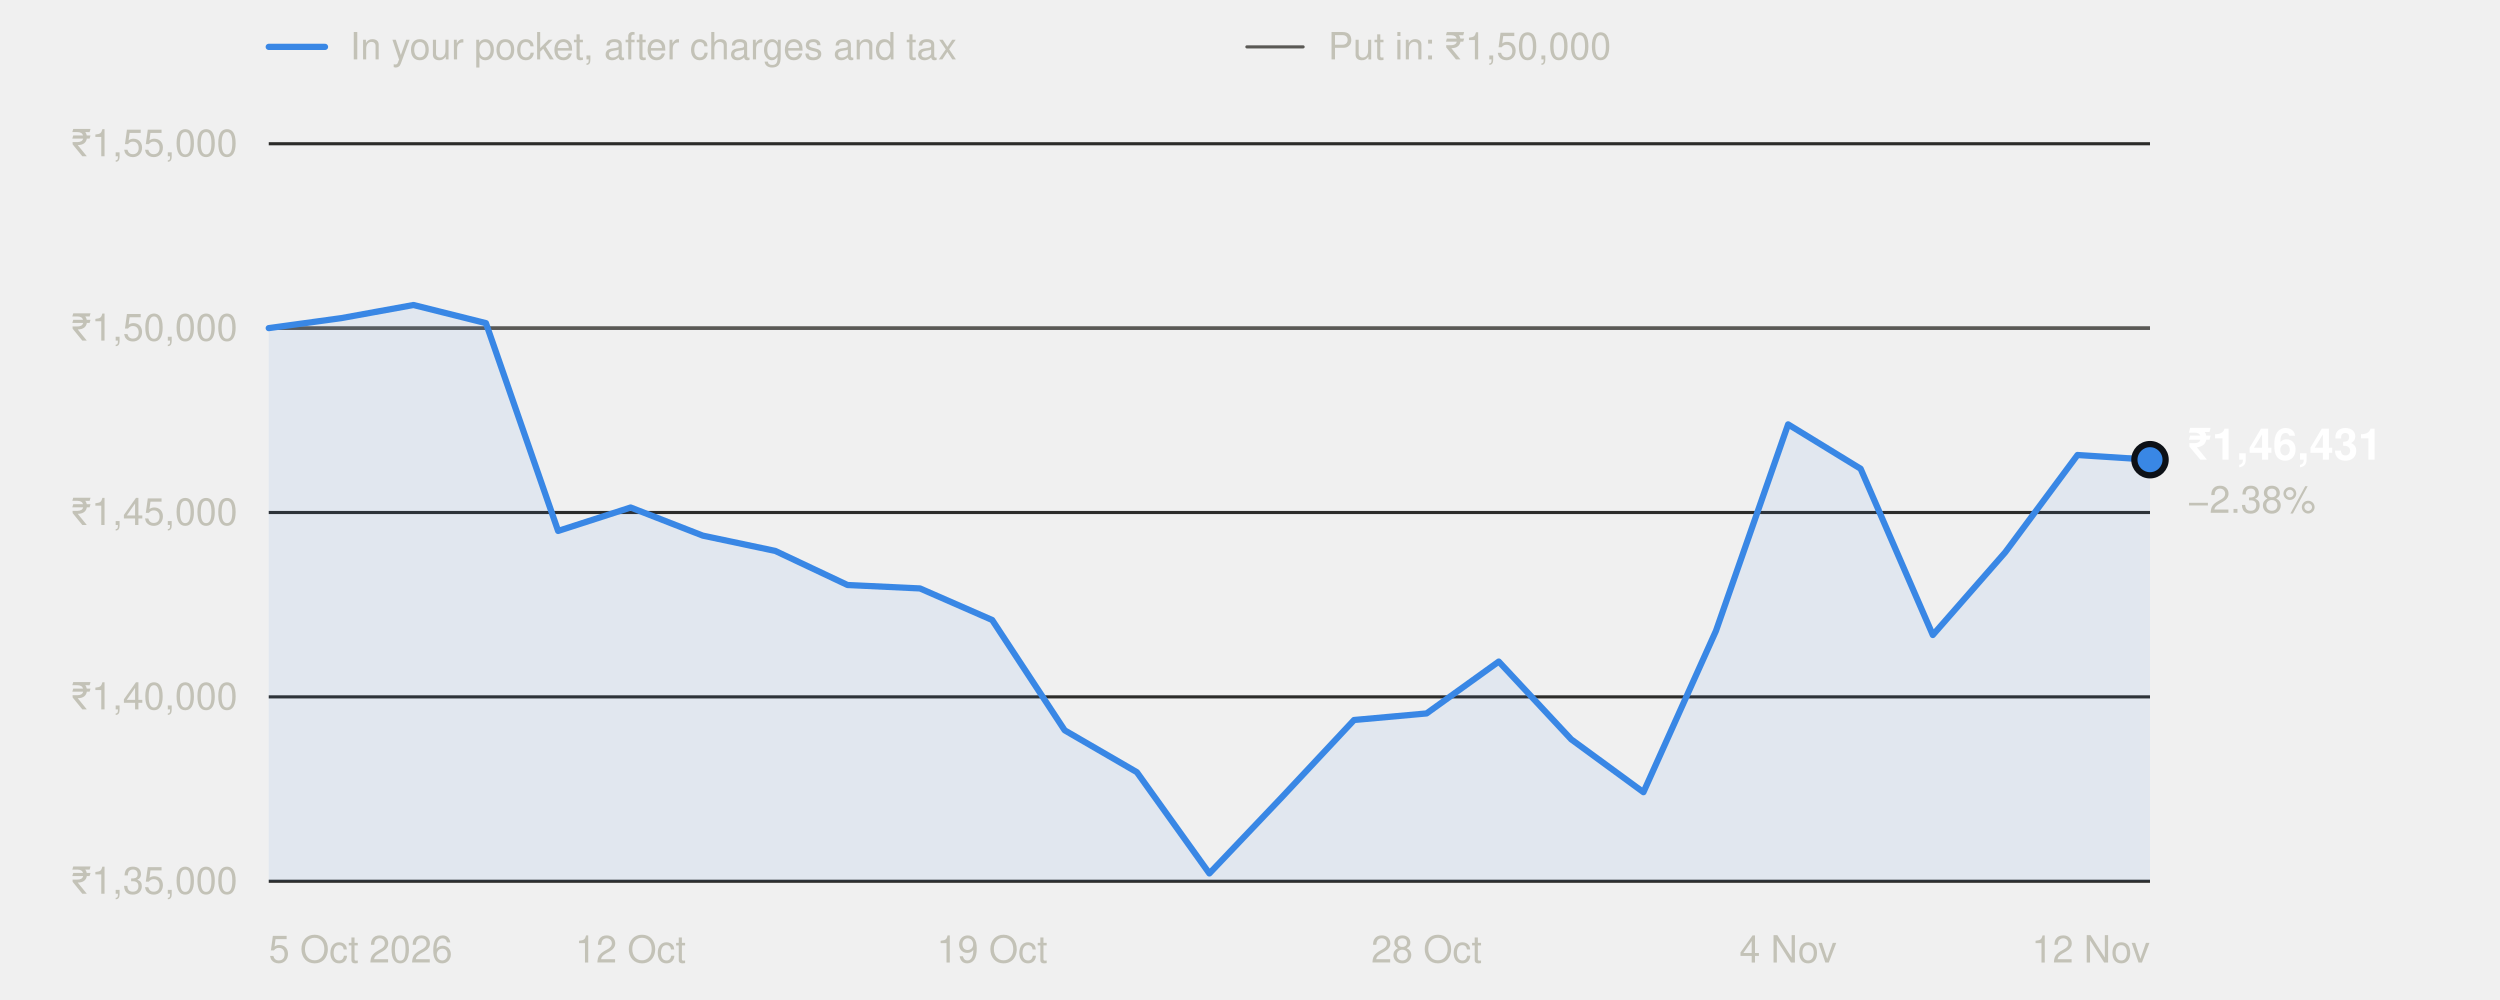
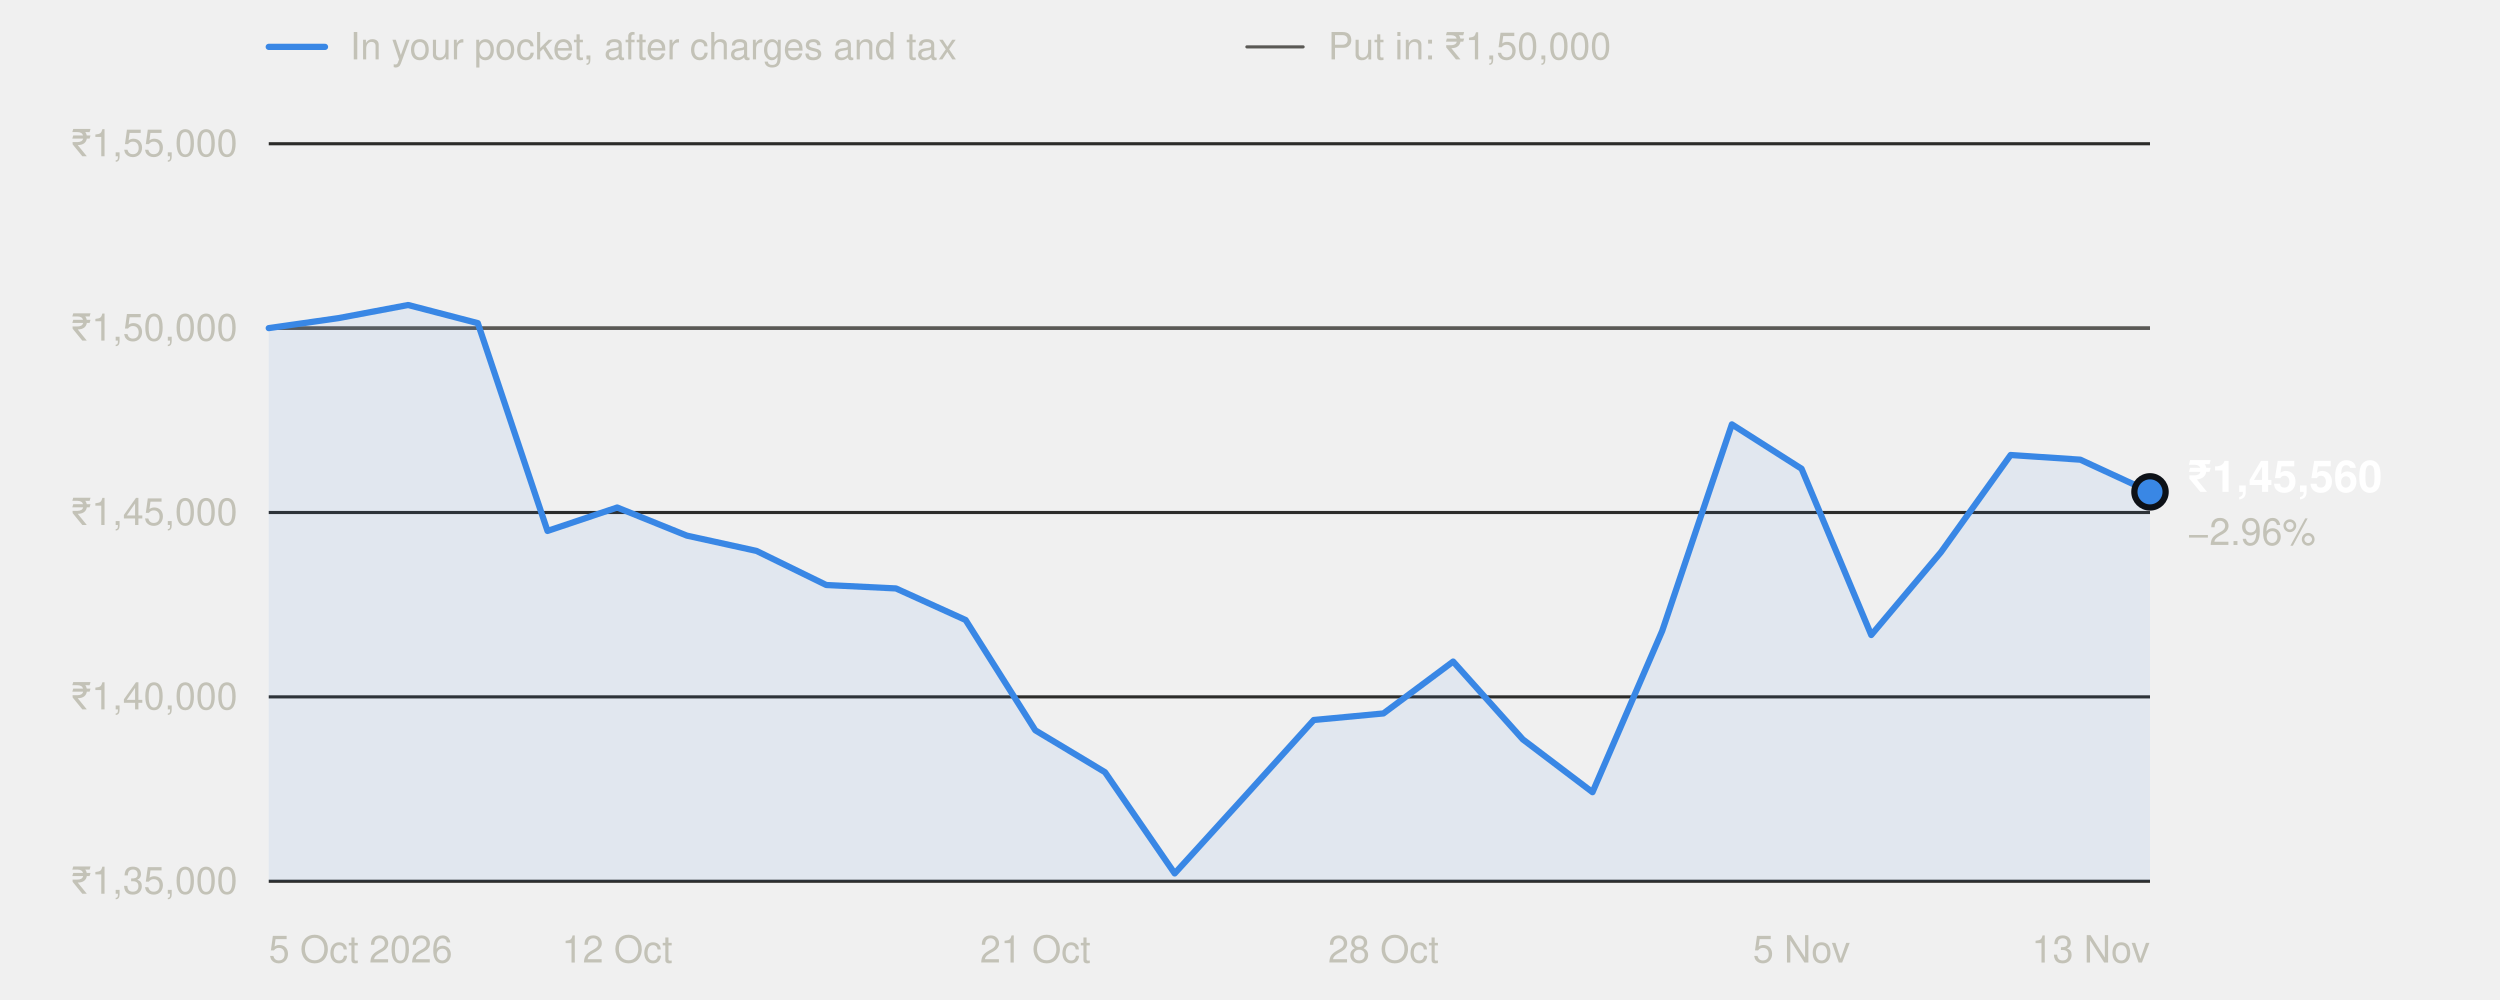
<svg xmlns="http://www.w3.org/2000/svg" width="800" height="320" viewBox="0 0 800 320" role="img" aria-labelledby="t" font-family="system-ui,-apple-system,'Segoe UI',Helvetica,Arial,sans-serif">
  <line x1="86" x2="104" y1="15" y2="15" stroke="#3987e5" stroke-width="2" stroke-linecap="round" />
  <text x="112" y="19" font-size="12" fill="#c3c2b7">In your pocket, after charges and tax</text>
  <line x1="399" x2="417" y1="15" y2="15" stroke="#5a5955" stroke-width="1" stroke-linecap="round" />
  <text x="425" y="19" font-size="12" fill="#c3c2b7">Put in: ₹1,50,000</text>
  <line x1="86" x2="688" y1="282.0" y2="282.0" stroke="#2c2c2a" stroke-width="1" />
  <text x="76" y="286.0" text-anchor="end" font-size="12" fill="#c3c2b7" style="font-variant-numeric:tabular-nums">₹1,35,000</text>
  <line x1="86" x2="688" y1="223.0" y2="223.0" stroke="#2c2c2a" stroke-width="1" />
  <text x="76" y="227.0" text-anchor="end" font-size="12" fill="#c3c2b7" style="font-variant-numeric:tabular-nums">₹1,40,000</text>
  <line x1="86" x2="688" y1="164.0" y2="164.0" stroke="#2c2c2a" stroke-width="1" />
  <text x="76" y="168.0" text-anchor="end" font-size="12" fill="#c3c2b7" style="font-variant-numeric:tabular-nums">₹1,45,000</text>
  <line x1="86" x2="688" y1="105.0" y2="105.0" stroke="#2c2c2a" stroke-width="1" />
  <text x="76" y="109.0" text-anchor="end" font-size="12" fill="#c3c2b7" style="font-variant-numeric:tabular-nums">₹1,50,000</text>
  <line x1="86" x2="688" y1="46.0" y2="46.0" stroke="#2c2c2a" stroke-width="1" />
  <text x="76" y="50.0" text-anchor="end" font-size="12" fill="#c3c2b7" style="font-variant-numeric:tabular-nums">₹1,55,000</text>
  <line x1="86" x2="688" y1="105.0" y2="105.0" stroke="#5a5955" stroke-width="1" />
  <text x="86.0" y="308" text-anchor="start" font-size="12" fill="#c3c2b7">5 Oct 2026</text>
-   <text x="201.8" y="308" text-anchor="middle" font-size="12" fill="#c3c2b7">12 Oct</text>
-   <text x="317.5" y="308" text-anchor="middle" font-size="12" fill="#c3c2b7">19 Oct</text>
-   <text x="456.5" y="308" text-anchor="middle" font-size="12" fill="#c3c2b7">28 Oct</text>
-   <text x="572.2" y="308" text-anchor="middle" font-size="12" fill="#c3c2b7">4 Nov</text>
-   <text x="688.0" y="308" text-anchor="end" font-size="12" fill="#c3c2b7">12 Nov</text>
-   <path d="M86.0,282.0 L86.0,105.0 L109.2,101.8 L132.3,97.6 L155.5,103.4 L178.6,169.9 L201.8,162.4 L224.9,171.4 L248.1,176.3 L271.2,187.2 L294.4,188.3 L317.5,198.4 L340.7,233.7 L363.8,247.1 L387.0,279.5 L410.2,255.1 L433.3,230.4 L456.5,228.3 L479.6,211.7 L502.8,236.6 L525.9,253.5 L549.1,201.9 L572.2,135.8 L595.4,150.0 L618.5,203.2 L641.7,176.7 L664.8,145.6 L688.0,147.1 L688.0,282.0 Z" fill="#3987e5" fill-opacity="0.08" />
-   <polyline points="86.0,105.0 109.2,101.8 132.3,97.6 155.5,103.4 178.6,169.9 201.8,162.4 224.9,171.4 248.1,176.3 271.2,187.2 294.4,188.3 317.5,198.4 340.7,233.7 363.8,247.1 387.0,279.5 410.2,255.1 433.3,230.4 456.5,228.3 479.6,211.7 502.8,236.6 525.9,253.5 549.1,201.9 572.2,135.8 595.4,150.0 618.5,203.2 641.7,176.7 664.8,145.6 688.0,147.1" fill="none" stroke="#3987e5" stroke-width="2" stroke-linejoin="round" stroke-linecap="round" />
-   <circle cx="688.0" cy="147.1" r="5" fill="#3987e5" stroke="#0d1117" stroke-width="2" />
-   <text x="700.0" y="147.1" font-size="14" font-weight="600" fill="#ffffff">₹1,46,431</text>
-   <text x="700.0" y="164.1" font-size="12" fill="#c3c2b7">−2.38%</text>
+   <text x="197.5" y="308" text-anchor="middle" font-size="12" fill="#c3c2b7">12 Oct</text>
+   <text x="331.3" y="308" text-anchor="middle" font-size="12" fill="#c3c2b7">21 Oct</text>
+   <text x="442.7" y="308" text-anchor="middle" font-size="12" fill="#c3c2b7">28 Oct</text>
+   <text x="576.5" y="308" text-anchor="middle" font-size="12" fill="#c3c2b7">5 Nov</text>
+   <text x="688.0" y="308" text-anchor="end" font-size="12" fill="#c3c2b7">13 Nov</text>
+   <path d="M86.0,282.0 L86.0,105.0 L108.3,101.8 L130.6,97.6 L152.9,103.4 L175.2,169.9 L197.5,162.4 L219.8,171.4 L242.1,176.3 L264.4,187.2 L286.7,188.3 L309.0,198.4 L331.3,233.7 L353.6,247.1 L375.9,279.5 L398.1,255.1 L420.4,230.4 L442.7,228.3 L465.0,211.7 L487.3,236.6 L509.6,253.5 L531.9,201.9 L554.2,135.8 L576.5,150.0 L598.8,203.2 L621.1,176.7 L643.4,145.6 L665.7,147.1 L688.0,157.4 L688.0,282.0 Z" fill="#3987e5" fill-opacity="0.08" />
+   <polyline points="86.0,105.0 108.3,101.8 130.6,97.6 152.9,103.4 175.2,169.9 197.5,162.4 219.8,171.4 242.1,176.3 264.4,187.2 286.7,188.3 309.0,198.4 331.3,233.7 353.6,247.1 375.9,279.5 398.1,255.1 420.4,230.4 442.7,228.3 465.0,211.7 487.3,236.6 509.6,253.5 531.9,201.9 554.2,135.8 576.5,150.0 598.8,203.2 621.1,176.7 643.4,145.6 665.7,147.1 688.0,157.4" fill="none" stroke="#3987e5" stroke-width="2" stroke-linejoin="round" stroke-linecap="round" />
+   <circle cx="688.0" cy="157.4" r="5" fill="#3987e5" stroke="#0d1117" stroke-width="2" />
+   <text x="700.0" y="157.4" font-size="14" font-weight="600" fill="#ffffff">₹1,45,560</text>
+   <text x="700.0" y="174.4" font-size="12" fill="#c3c2b7">−2.96%</text>
</svg>
